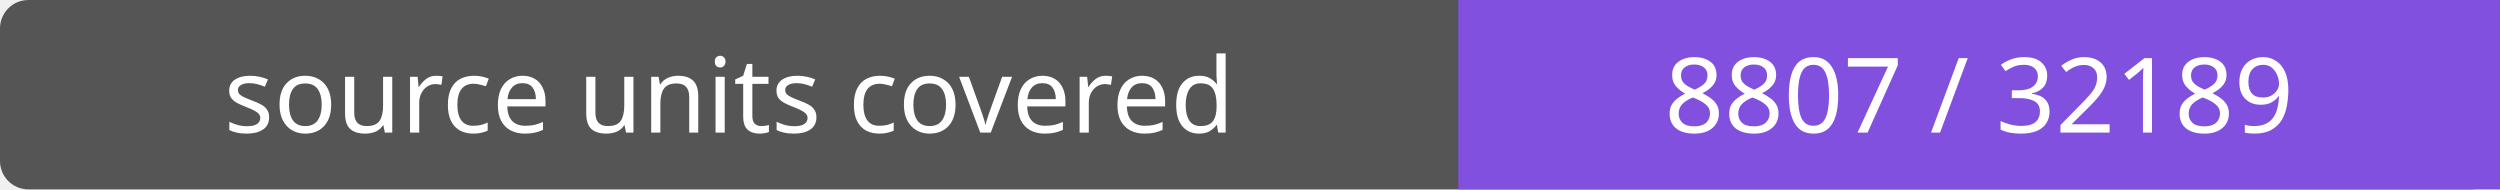
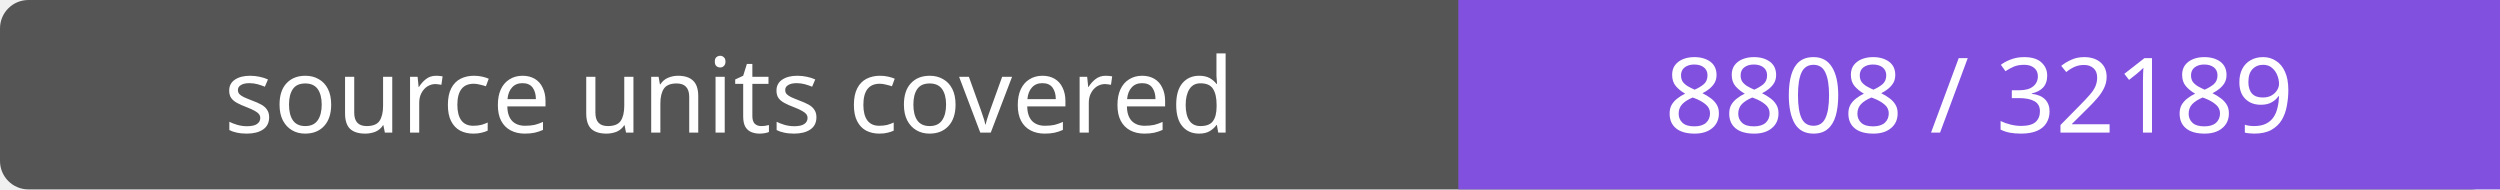
- <svg xmlns="http://www.w3.org/2000/svg" width="264" height="20" role="img" aria-label="source units covered: 8807 / 32189">
+ <svg xmlns="http://www.w3.org/2000/svg" width="264" height="20" role="img" aria-label="source units covered: 8808 / 32189">
  <rect width="264" height="20" rx="3" fill="#555" />
  <path fill="#8250df" d="M154 0h110v20H154z" />
  <g fill="#fff" text-anchor="middle" font-family="Verdana,sans-serif" font-size="11">
    <text x="77.0" y="14">source units covered</text>
-     <text x="209.0" y="14">8807 / 32189</text>
+     <text x="209.0" y="14">8808 / 32189</text>
  </g>
</svg>
